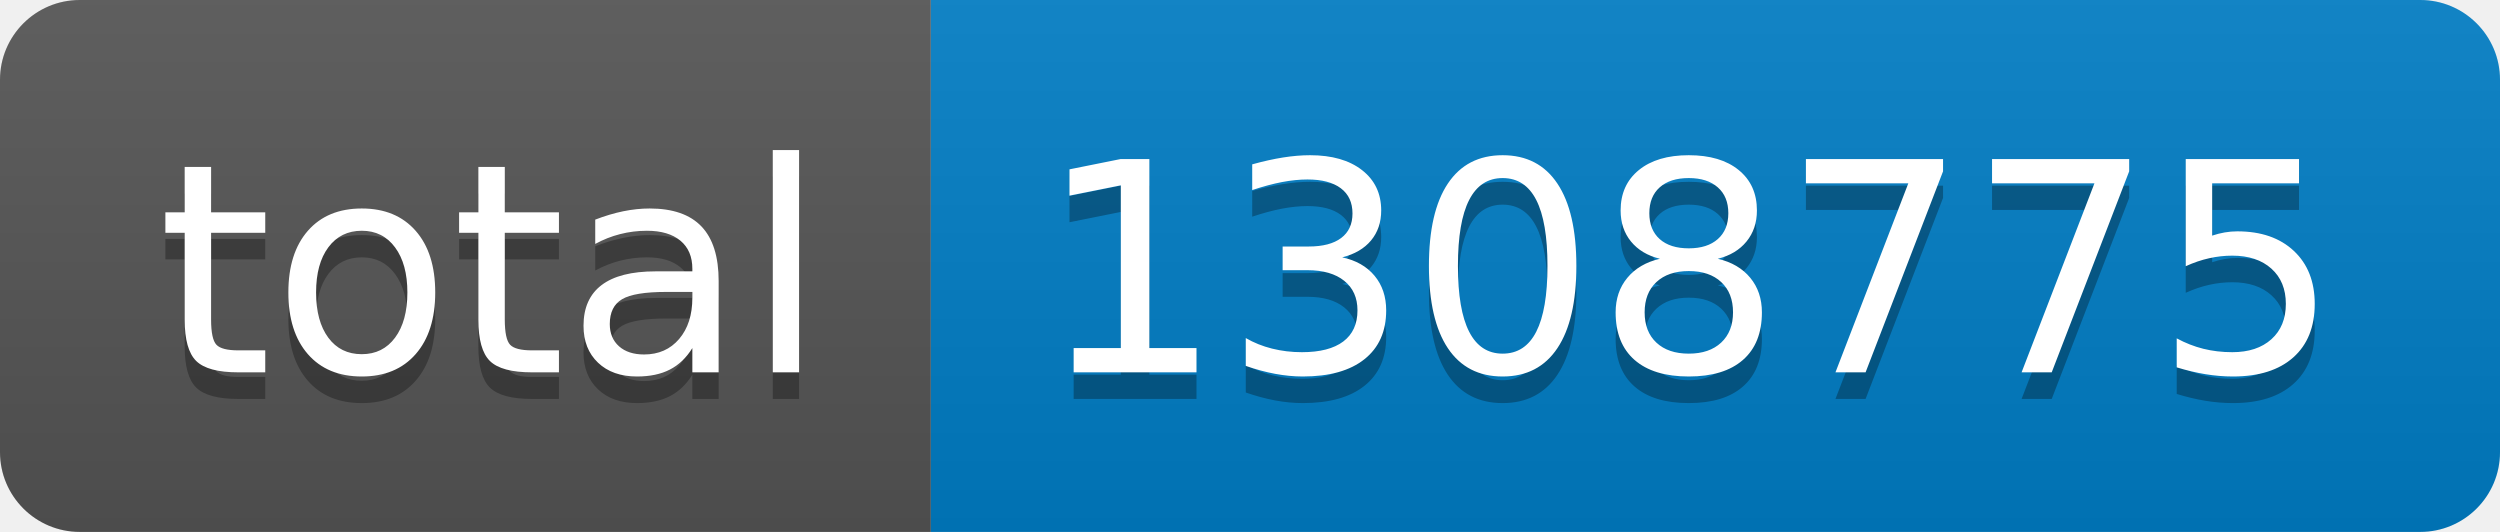
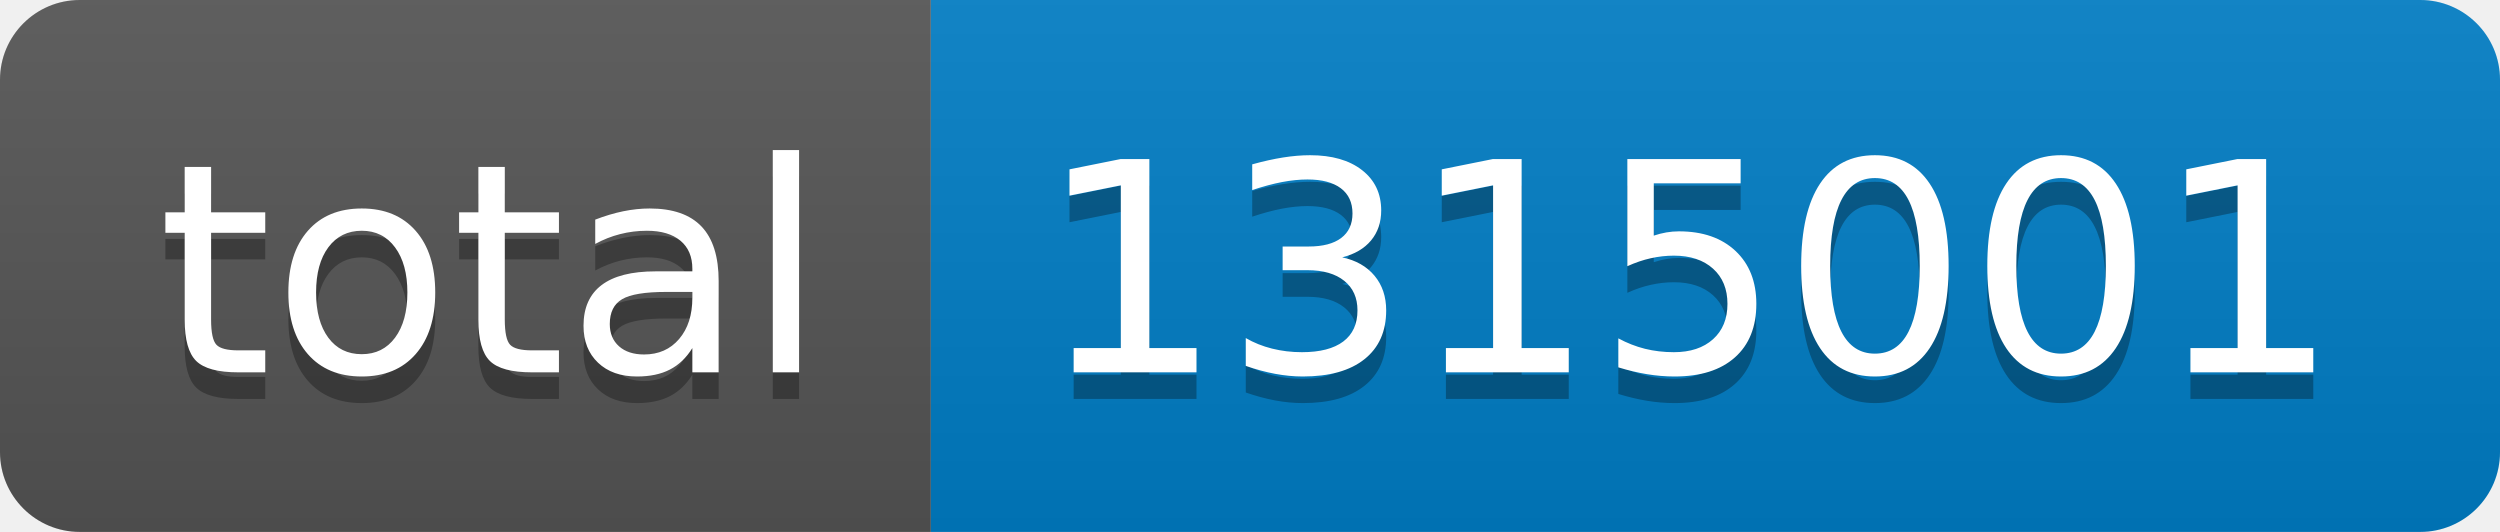
- <svg xmlns="http://www.w3.org/2000/svg" width="94" height="20" role="img" aria-label="total: 1308775">
+ <svg xmlns="http://www.w3.org/2000/svg" width="94" height="20" role="img" aria-label="total: 1315001">
  <linearGradient id="s" x2="0" y2="100%">
    <stop offset="0" stop-color="#bbb" stop-opacity=".1" />
    <stop offset="1" stop-opacity=".1" />
  </linearGradient>
  <clipPath id="r">
    <rect width="94" height="20" rx="3" fill="#fff" />
  </clipPath>
  <g clip-path="url(#r)">
    <rect width="35" height="20" fill="#555" />
    <rect x="35" width="59" height="20" fill="#007ec6" />
    <rect width="94" height="20" fill="url(#s)" />
  </g>
  <g fill="#fff" text-anchor="middle" font-family="Verdana,Geneva,DejaVu Sans,sans-serif" text-rendering="geometricPrecision" font-size="110">
    <text aria-hidden="true" x="185" y="150" fill="#010101" fill-opacity=".3" transform="scale(.1)" textLength="250">total</text>
    <text x="185" y="140" transform="scale(.1)" fill="#fff" textLength="250">total</text>
-     <text aria-hidden="true" x="635" y="150" fill="#010101" fill-opacity=".3" transform="scale(.1)" textLength="490">1308775</text>
-     <text x="635" y="140" transform="scale(.1)" fill="#fff" textLength="490">1308775</text>
+     <text aria-hidden="true" x="635" y="150" fill="#010101" fill-opacity=".3" transform="scale(.1)" textLength="490">1315001</text>
+     <text x="635" y="140" transform="scale(.1)" fill="#fff" textLength="490">1315001</text>
  </g>
</svg>
